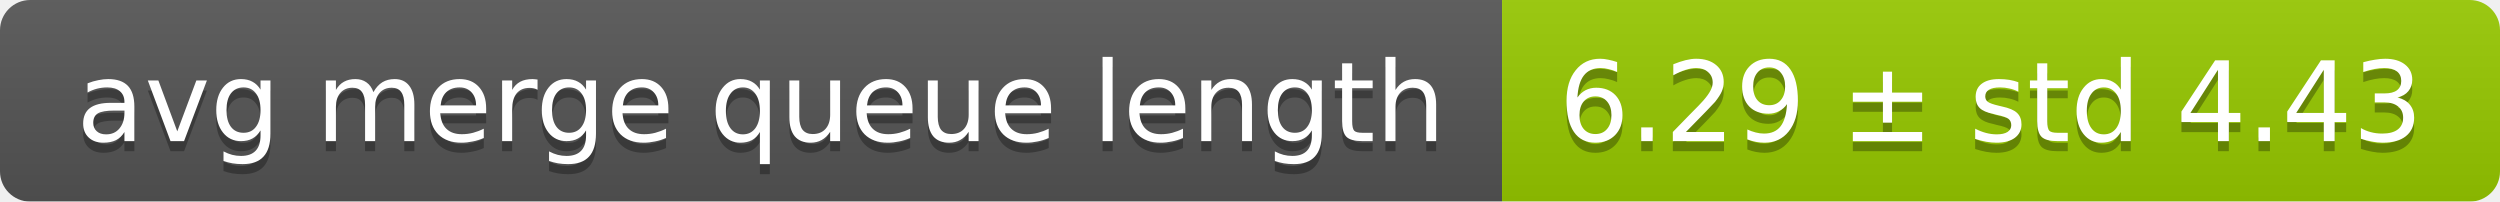
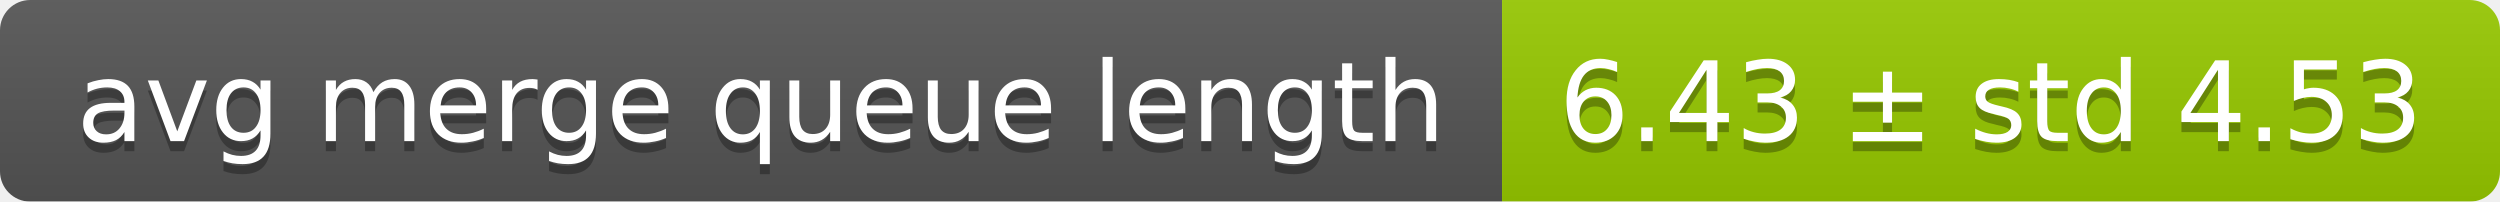
<svg xmlns="http://www.w3.org/2000/svg" width="248" height="20">
  <linearGradient id="smooth" x2="0" y2="100%">
    <stop offset="0" stop-color="#bbb" stop-opacity=".1" />
    <stop offset="1" stop-opacity=".1" />
  </linearGradient>
  <mask id="round">
    <rect width="248" height="20" rx="3" fill="#fff" />
  </mask>
  <g mask="url(#round)">
    <rect width="149" height="20" fill="#555" />
    <rect x="149" width="99" height="20" fill="#97ca00" />
    <rect width="248" height="20" fill="url(#smooth)" />
  </g>
  <g fill="#fff" text-anchor="middle" font-family="DejaVu Sans,Verdana,Geneva,sans-serif" font-size="11">
    <text x="75.5" y="15" fill="#010101" fill-opacity=".3">avg merge queue length</text>
    <text x="75.5" y="14">avg merge queue length</text>
-     <text x="197.5" y="15" fill="#010101" fill-opacity=".3">6.29 ± std 4.43</text>
-     <text x="197.5" y="14">6.29 ± std 4.43</text>
+     <text x="197.5" y="15" fill="#010101" fill-opacity=".3">6.43 ± std 4.53</text>
+     <text x="197.5" y="14">6.43 ± std 4.53</text>
  </g>
</svg>
